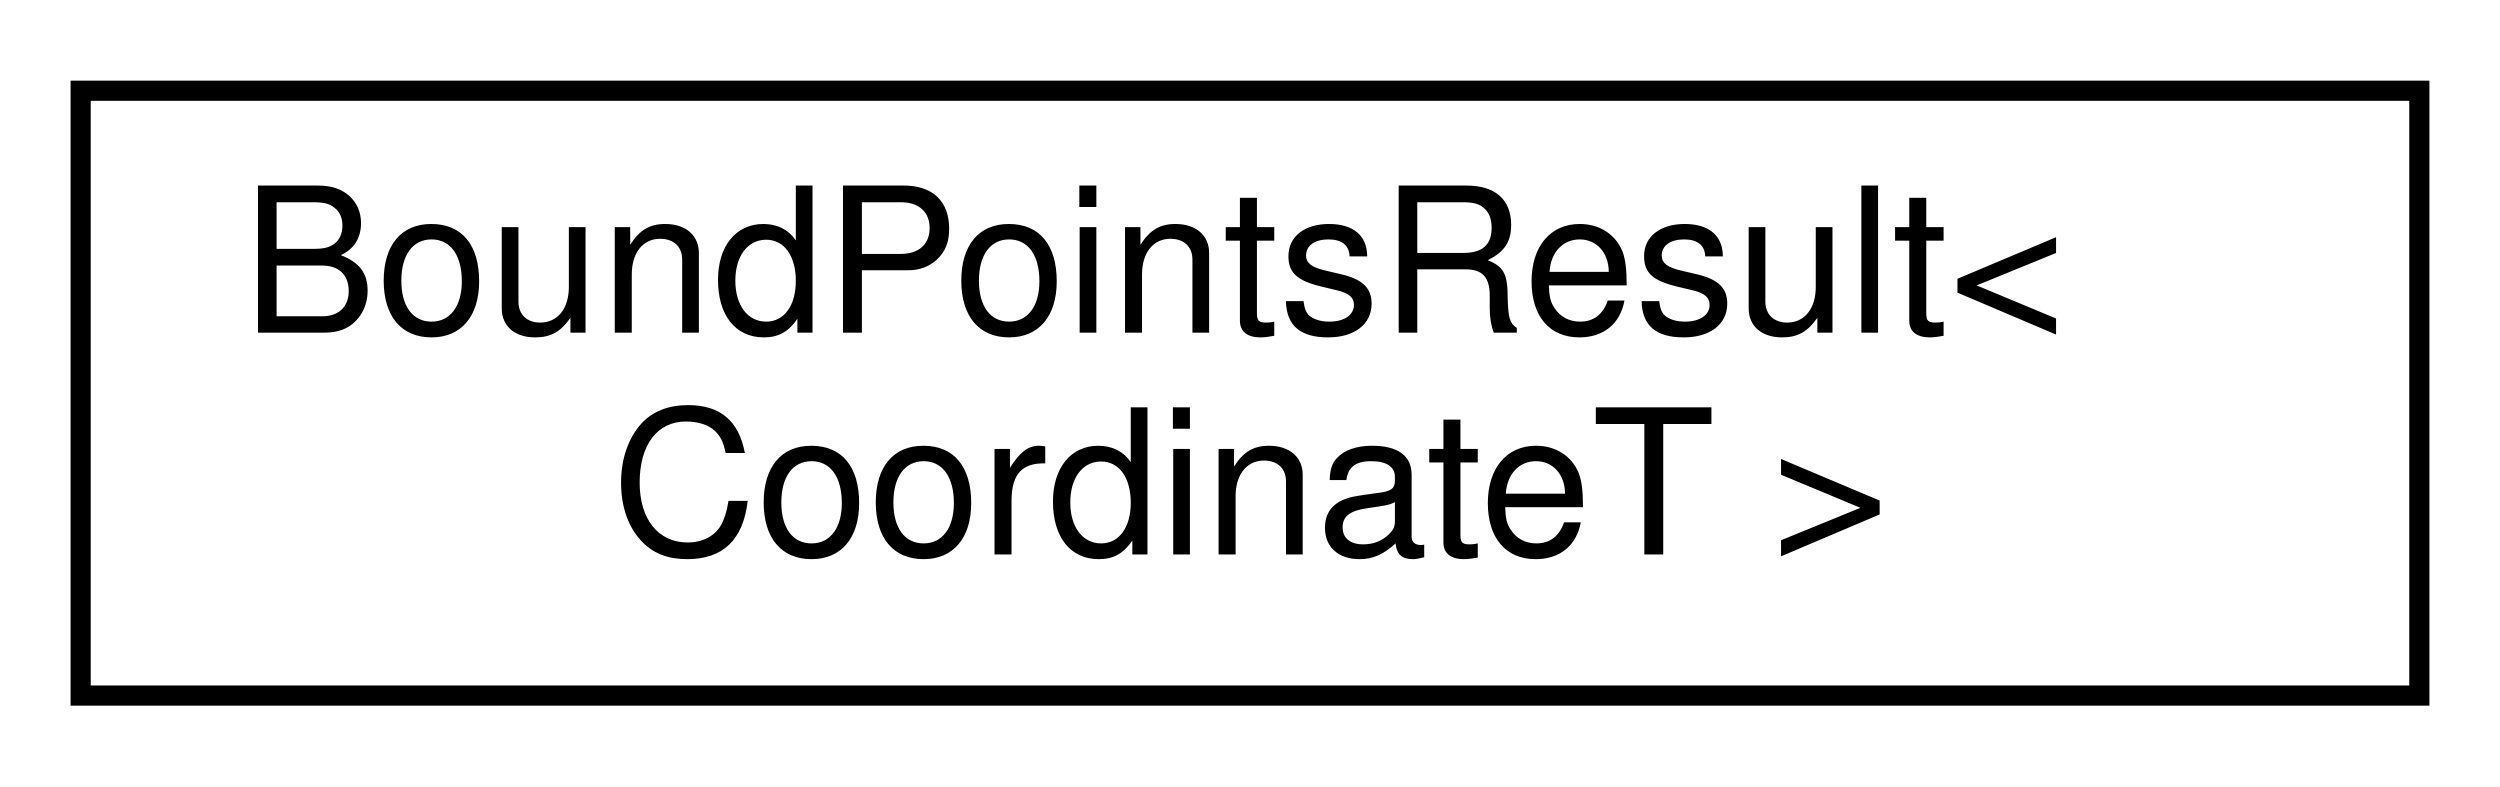
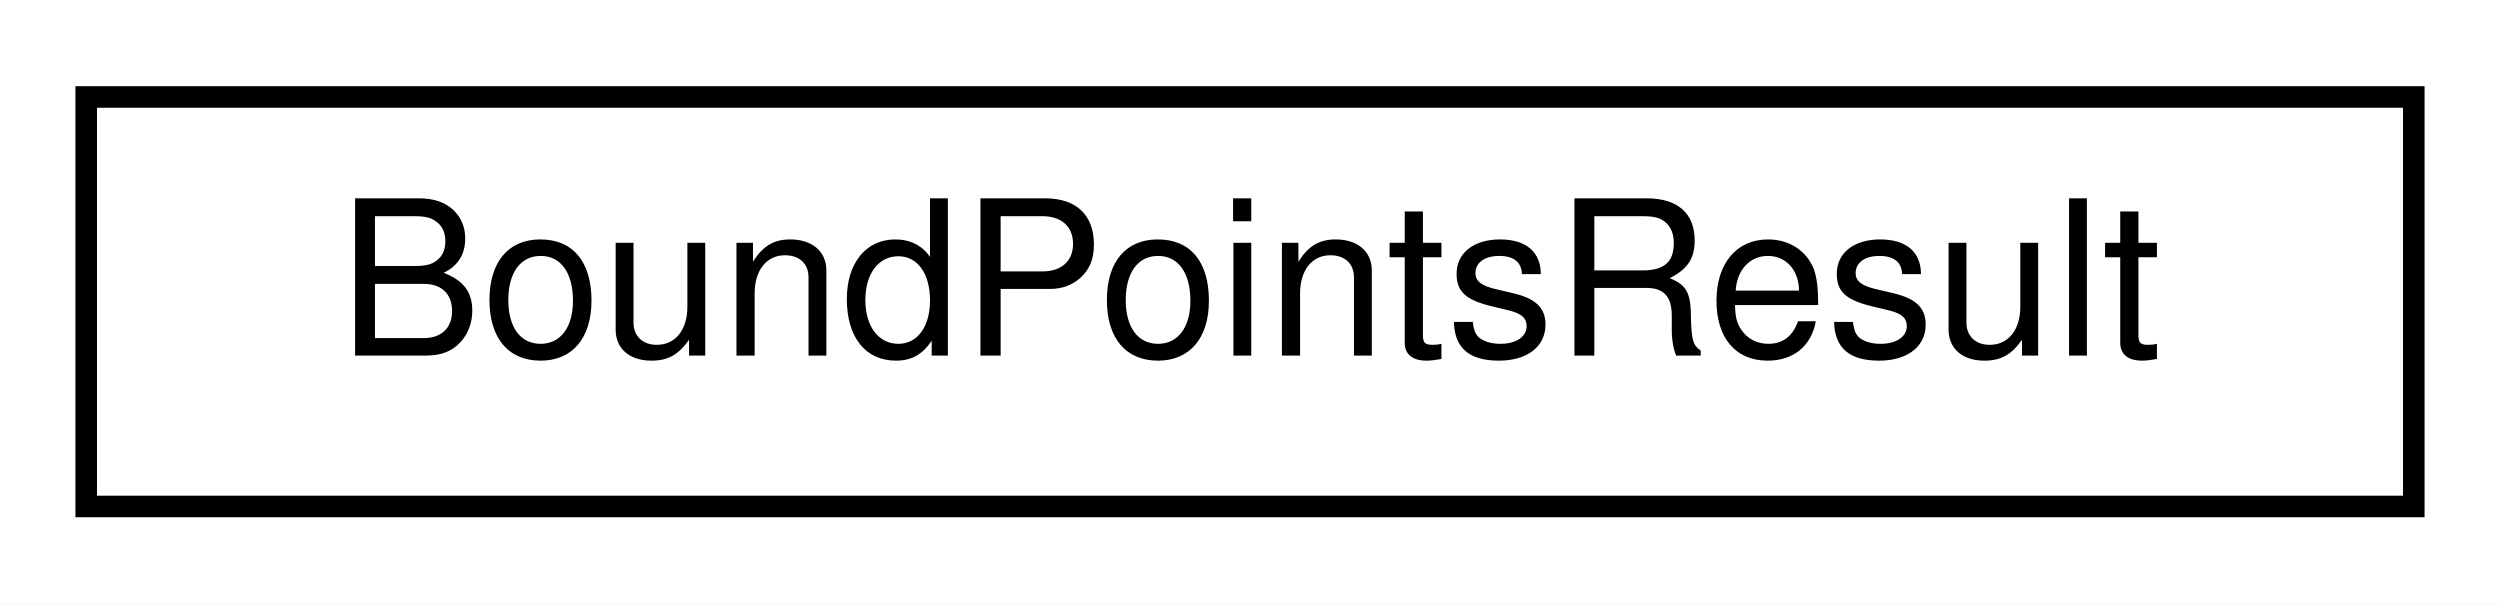
- <svg xmlns="http://www.w3.org/2000/svg" xmlns:xlink="http://www.w3.org/1999/xlink" width="124pt" height="39pt" viewBox="0.00 0.00 124.00 39.00">
-   <g id="graph0" class="graph" transform="scale(1 1) rotate(0) translate(4 35)">
-     <polygon fill="white" stroke="transparent" points="-4,4 -4,-35 120,-35 120,4 -4,4" />
+ <svg xmlns="http://www.w3.org/2000/svg" xmlns:xlink="http://www.w3.org/1999/xlink" width="116pt" height="28pt" viewBox="0.00 0.00 116.00 28.00">
+   <g id="graph0" class="graph" transform="scale(1 1) rotate(0) translate(4 24)">
+     <polygon fill="white" stroke="transparent" points="-4,4 -4,-24 112,-24 112,4 -4,4" />
    <g id="node1" class="node">
      <g id="a_node1">
        <a xlink:href="structmaliput__sparse_1_1geometry_1_1utility_1_1_bound_points_result.html" target="_top" xlink:title="Holds the result of GetBoundPointsAtP method.">
-           <polygon fill="white" stroke="black" points="0,-0.5 0,-30.5 116,-30.5 116,-0.5 0,-0.5" />
-           <text text-anchor="start" x="8" y="-18.5" font-family="Helvetica,sans-Serif" font-size="10.00">BoundPointsResult&lt;</text>
-           <text text-anchor="middle" x="58" y="-7.5" font-family="Helvetica,sans-Serif" font-size="10.00"> CoordinateT &gt;</text>
+           <polygon fill="white" stroke="black" points="0,-0.5 0,-19.5 108,-19.5 108,-0.5 0,-0.5" />
+           <text text-anchor="middle" x="54" y="-7.5" font-family="Helvetica,sans-Serif" font-size="10.00">BoundPointsResult</text>
        </a>
      </g>
    </g>
  </g>
</svg>
